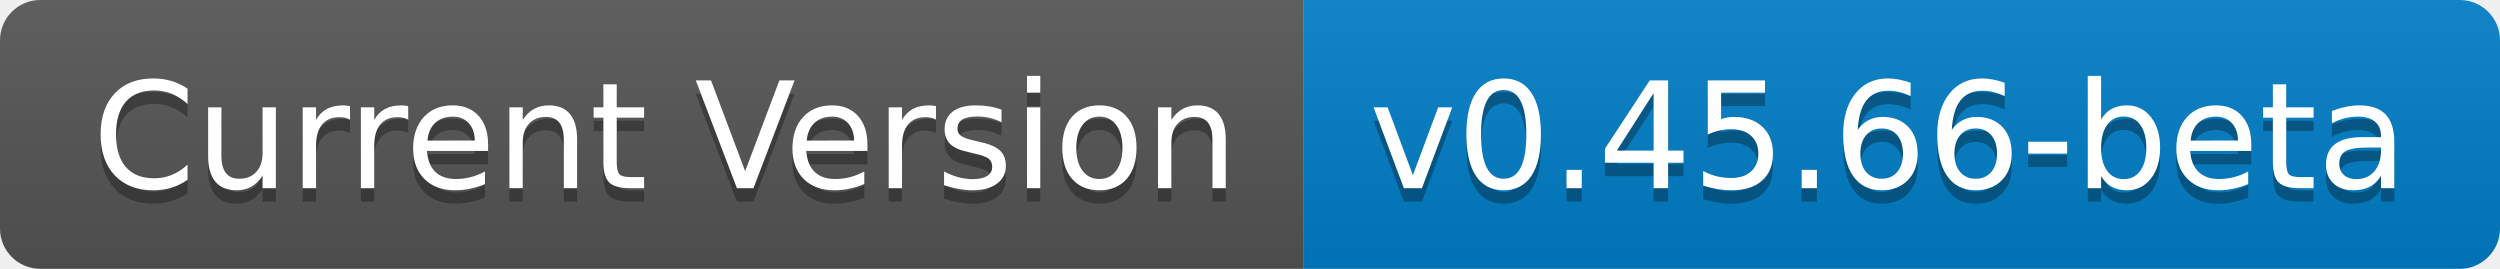
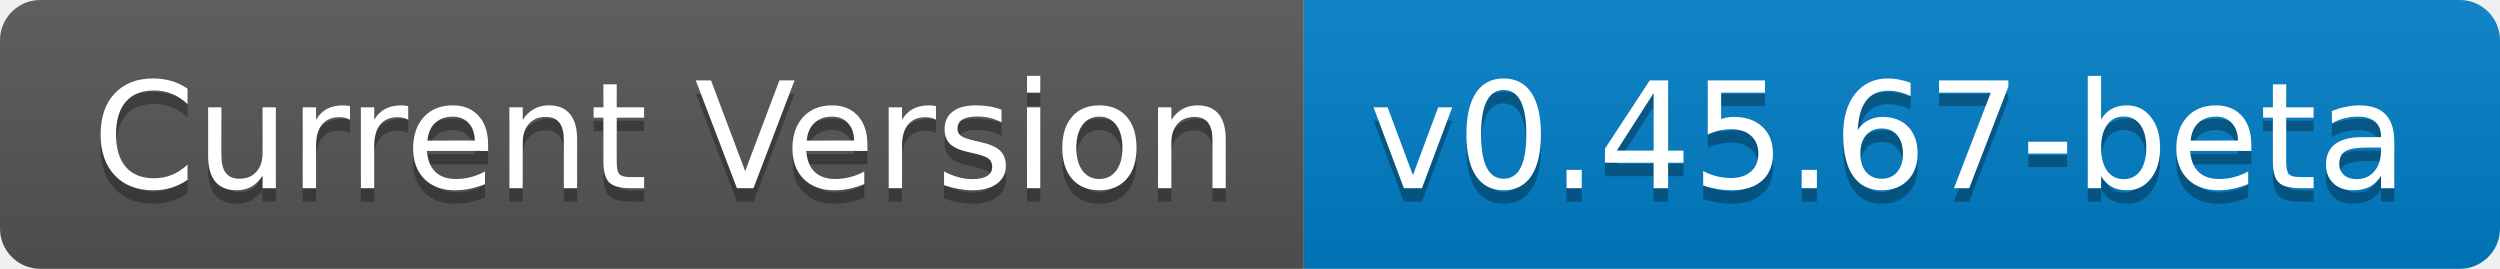
- <svg xmlns="http://www.w3.org/2000/svg" width="186" height="20" role="img" aria-label="Current Version: v0.45.66-beta">
+ <svg xmlns="http://www.w3.org/2000/svg" width="186" height="20" role="img" aria-label="Current Version: v0.45.67-beta">
  <linearGradient id="s" x2="0" y2="100%">
    <stop offset="0" stop-color="#bbb" stop-opacity=".1" />
    <stop offset="1" stop-opacity=".1" />
  </linearGradient>
  <clipPath id="r">
    <rect width="186" height="20" rx="3" fill="#fff" />
  </clipPath>
  <g clip-path="url(#r)">
    <rect width="97" height="20" fill="#555" />
    <rect x="97" width="89" height="20" fill="#007ec6" />
    <rect width="186" height="20" fill="url(#s)" />
  </g>
  <g fill="#fff" text-anchor="middle" font-family="Verdana,Geneva,DejaVu Sans,sans-serif" text-rendering="geometricPrecision" font-size="110">
    <text aria-hidden="true" x="495" y="150" fill="#010101" fill-opacity=".3" transform="scale(.1)" textLength="870">Current Version</text>
    <text x="495" y="140" transform="scale(.1)" fill="#fff" textLength="870">Current Version</text>
-     <text aria-hidden="true" x="1405" y="150" fill="#010101" fill-opacity=".3" transform="scale(.1)" textLength="790">v0.45.66-beta</text>
-     <text x="1405" y="140" transform="scale(.1)" fill="#fff" textLength="790">v0.45.66-beta</text>
+     <text aria-hidden="true" x="1405" y="150" fill="#010101" fill-opacity=".3" transform="scale(.1)" textLength="790">v0.45.67-beta</text>
+     <text x="1405" y="140" transform="scale(.1)" fill="#fff" textLength="790">v0.45.67-beta</text>
  </g>
</svg>
